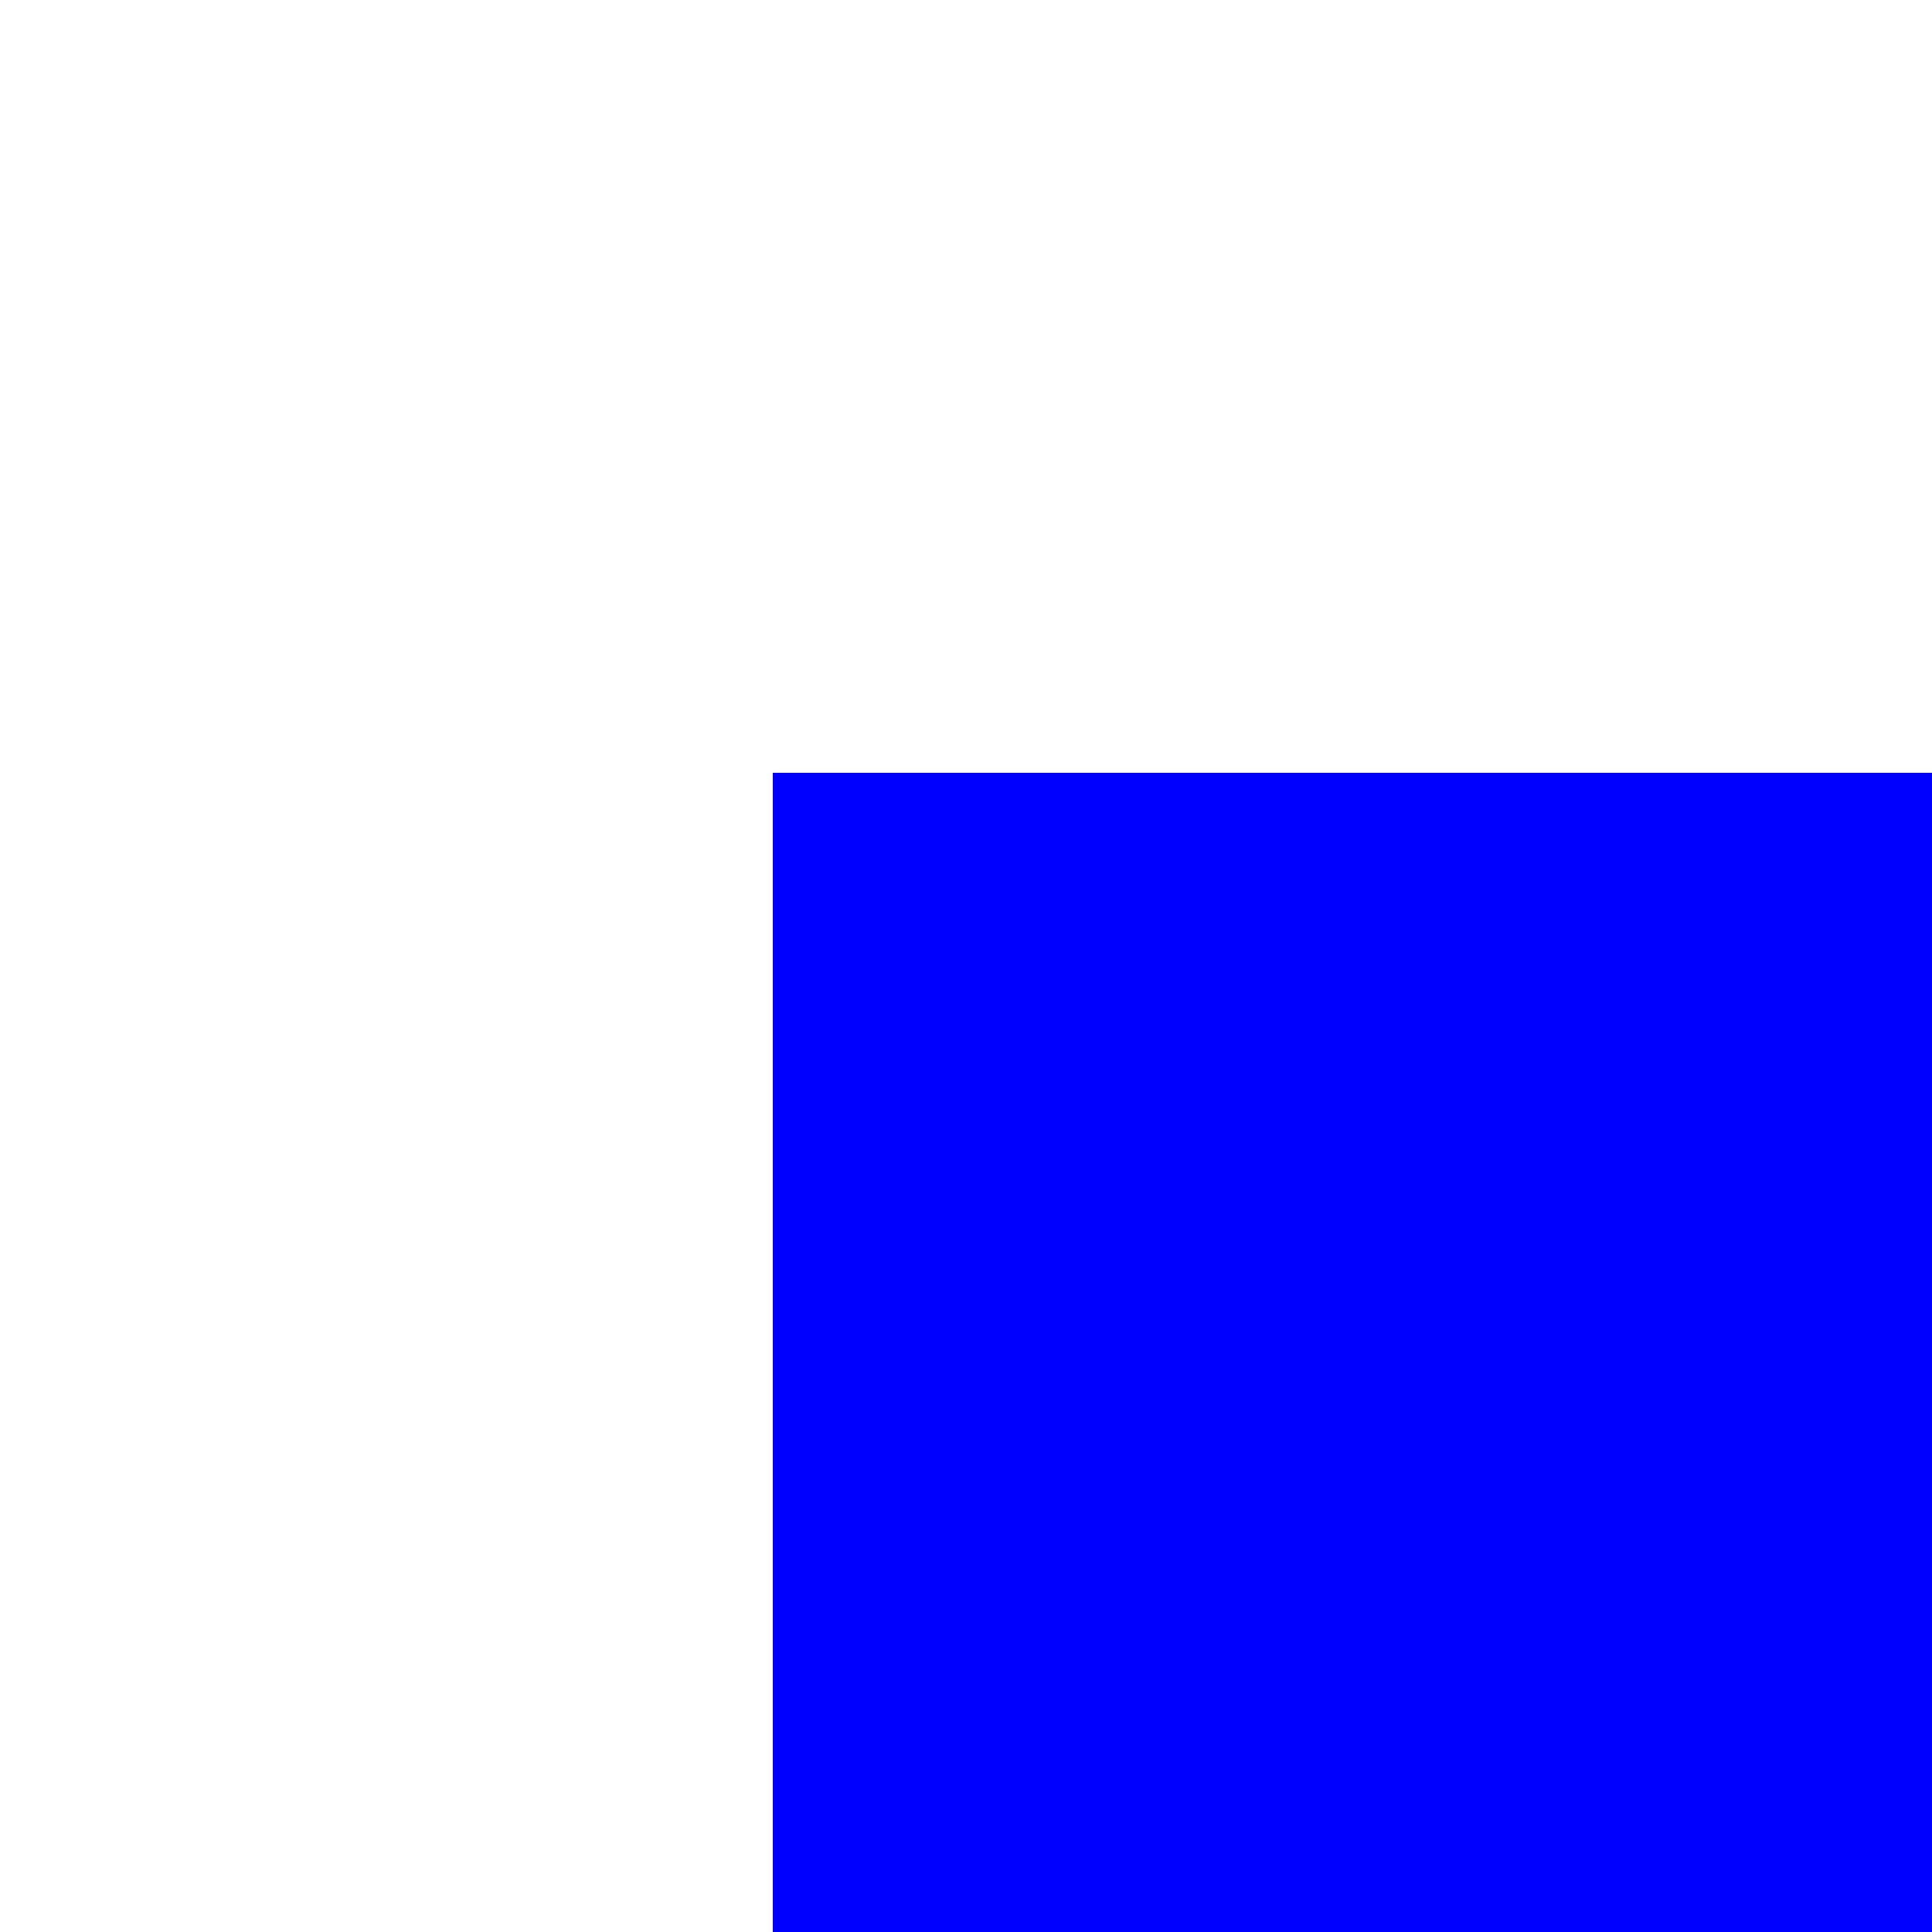
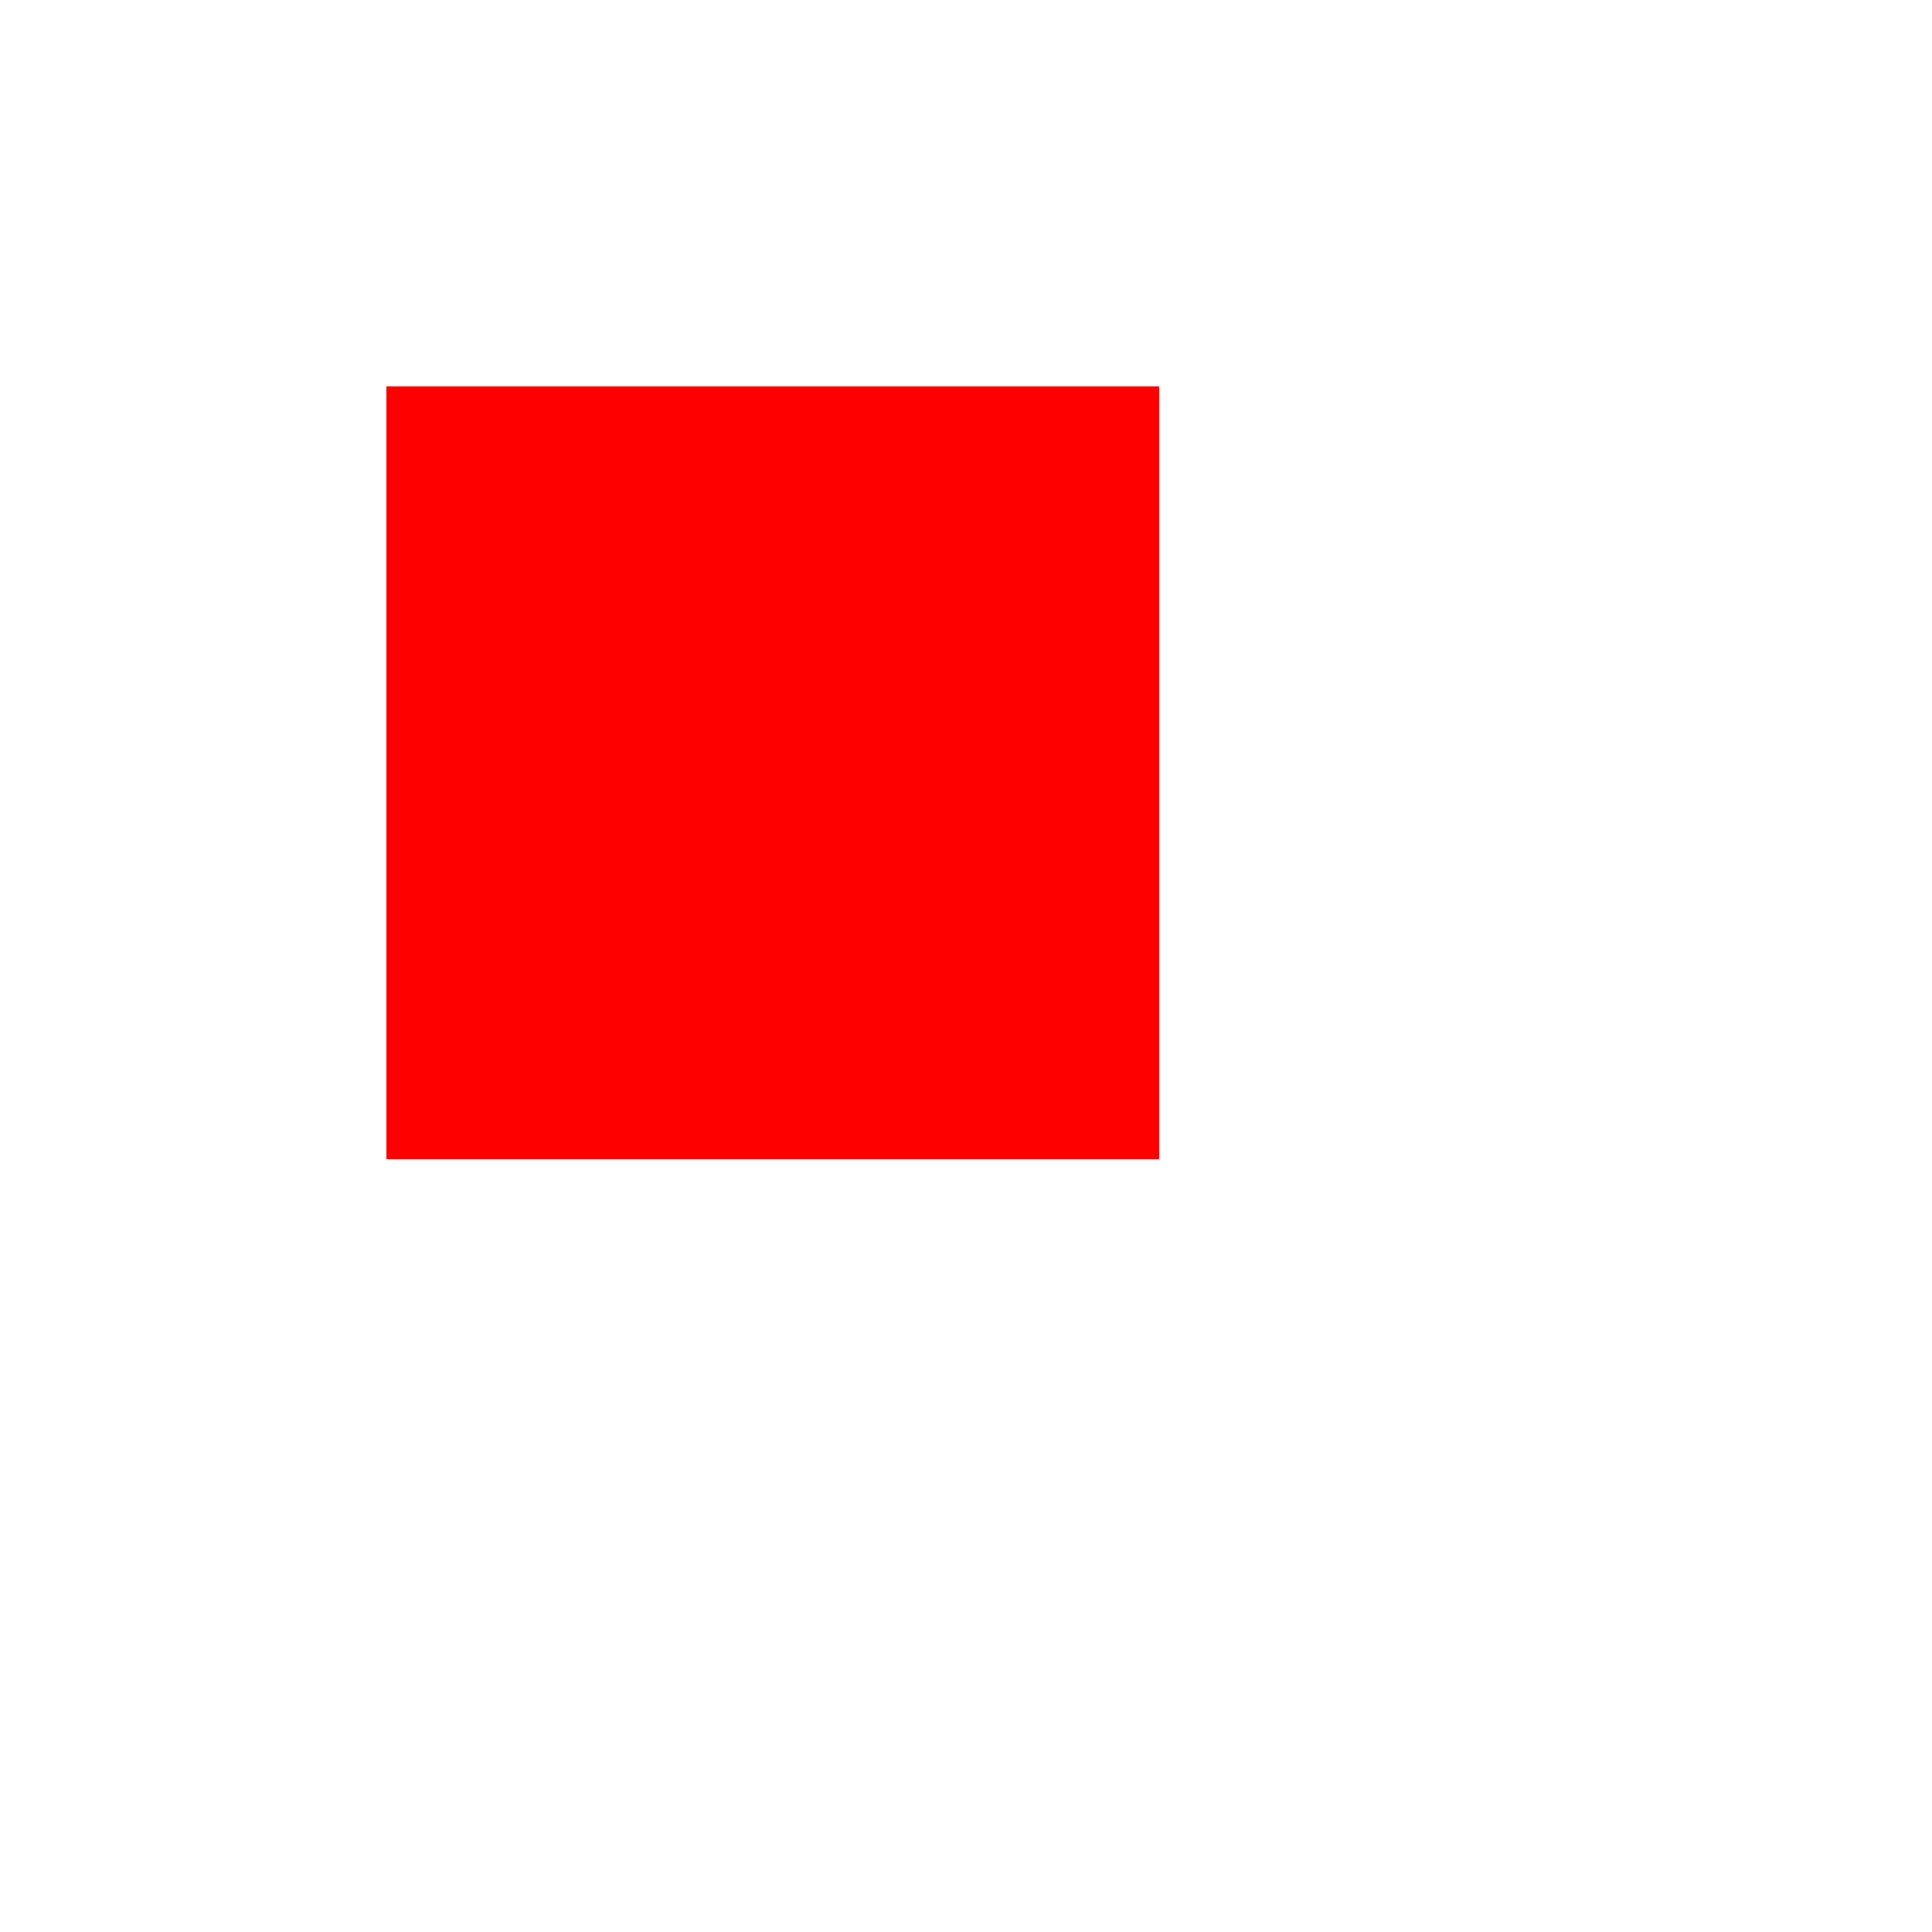
<svg xmlns="http://www.w3.org/2000/svg" width="50" height="50">
-   <rect x="20" y="20" width="100" height="100" fill="blue" />
+   <rect x="10" y="10" width="20" height="20" fill="red" />
</svg>
